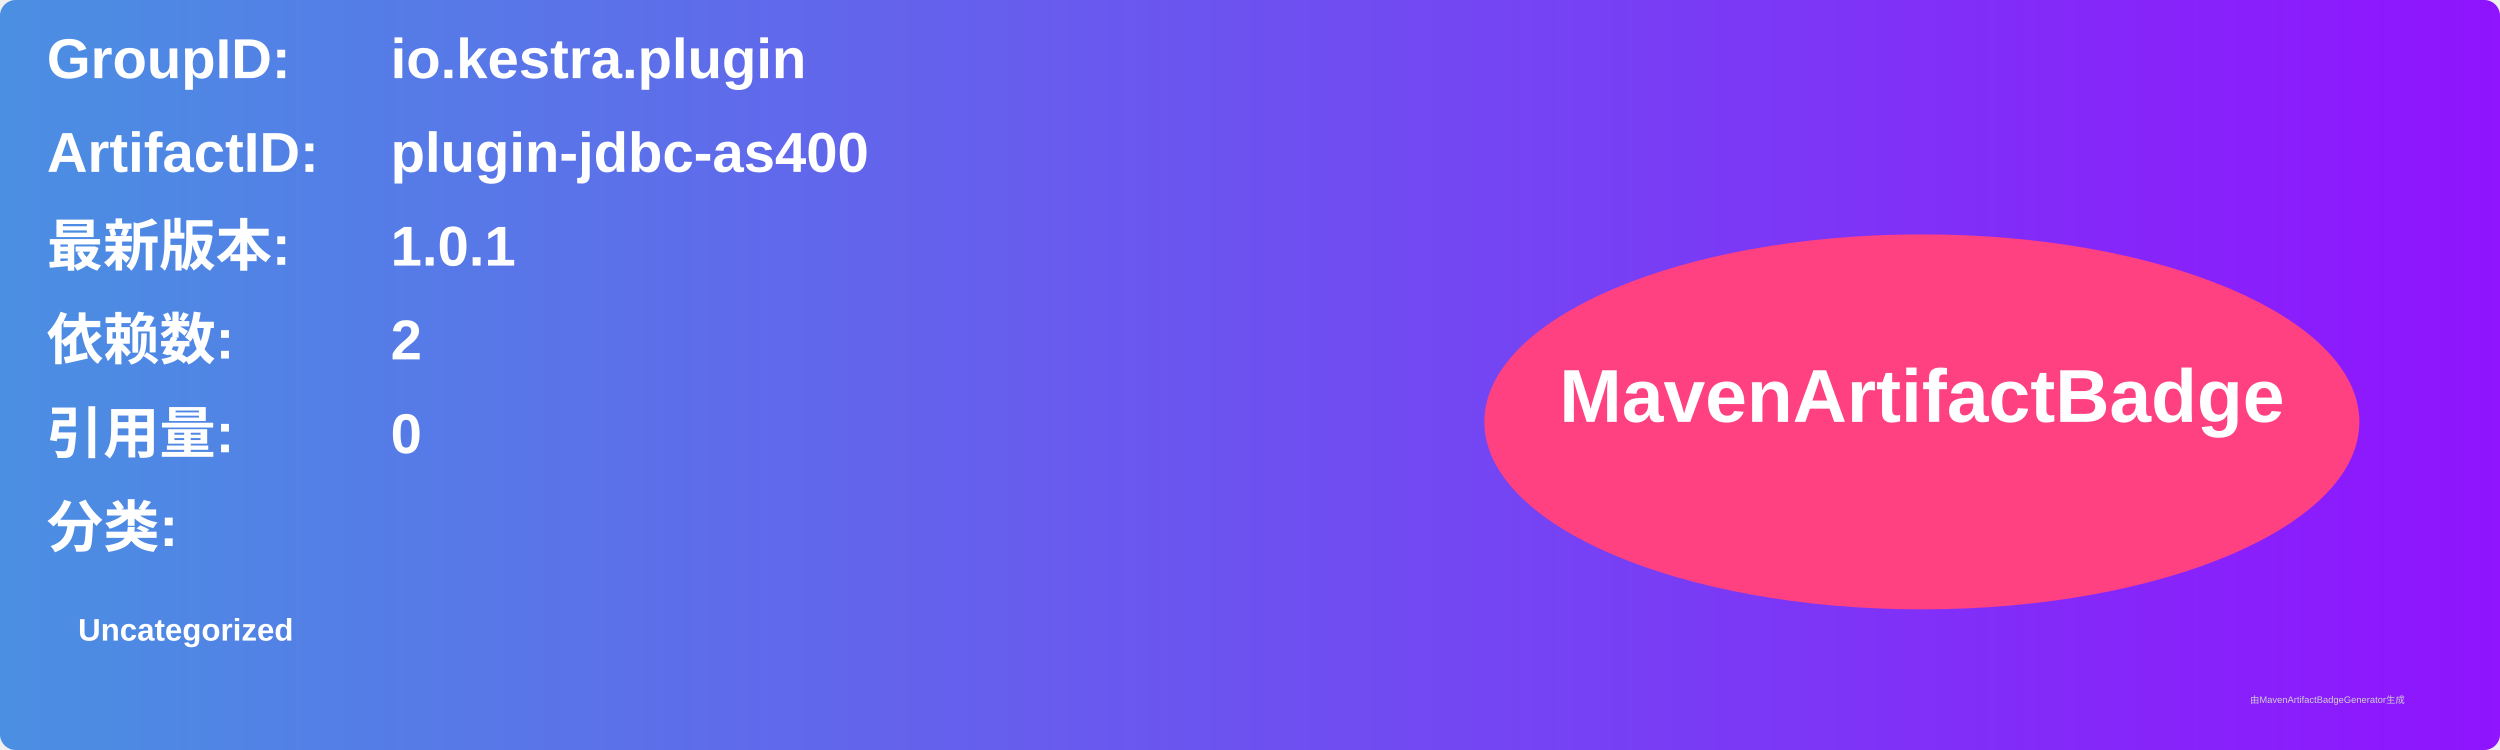
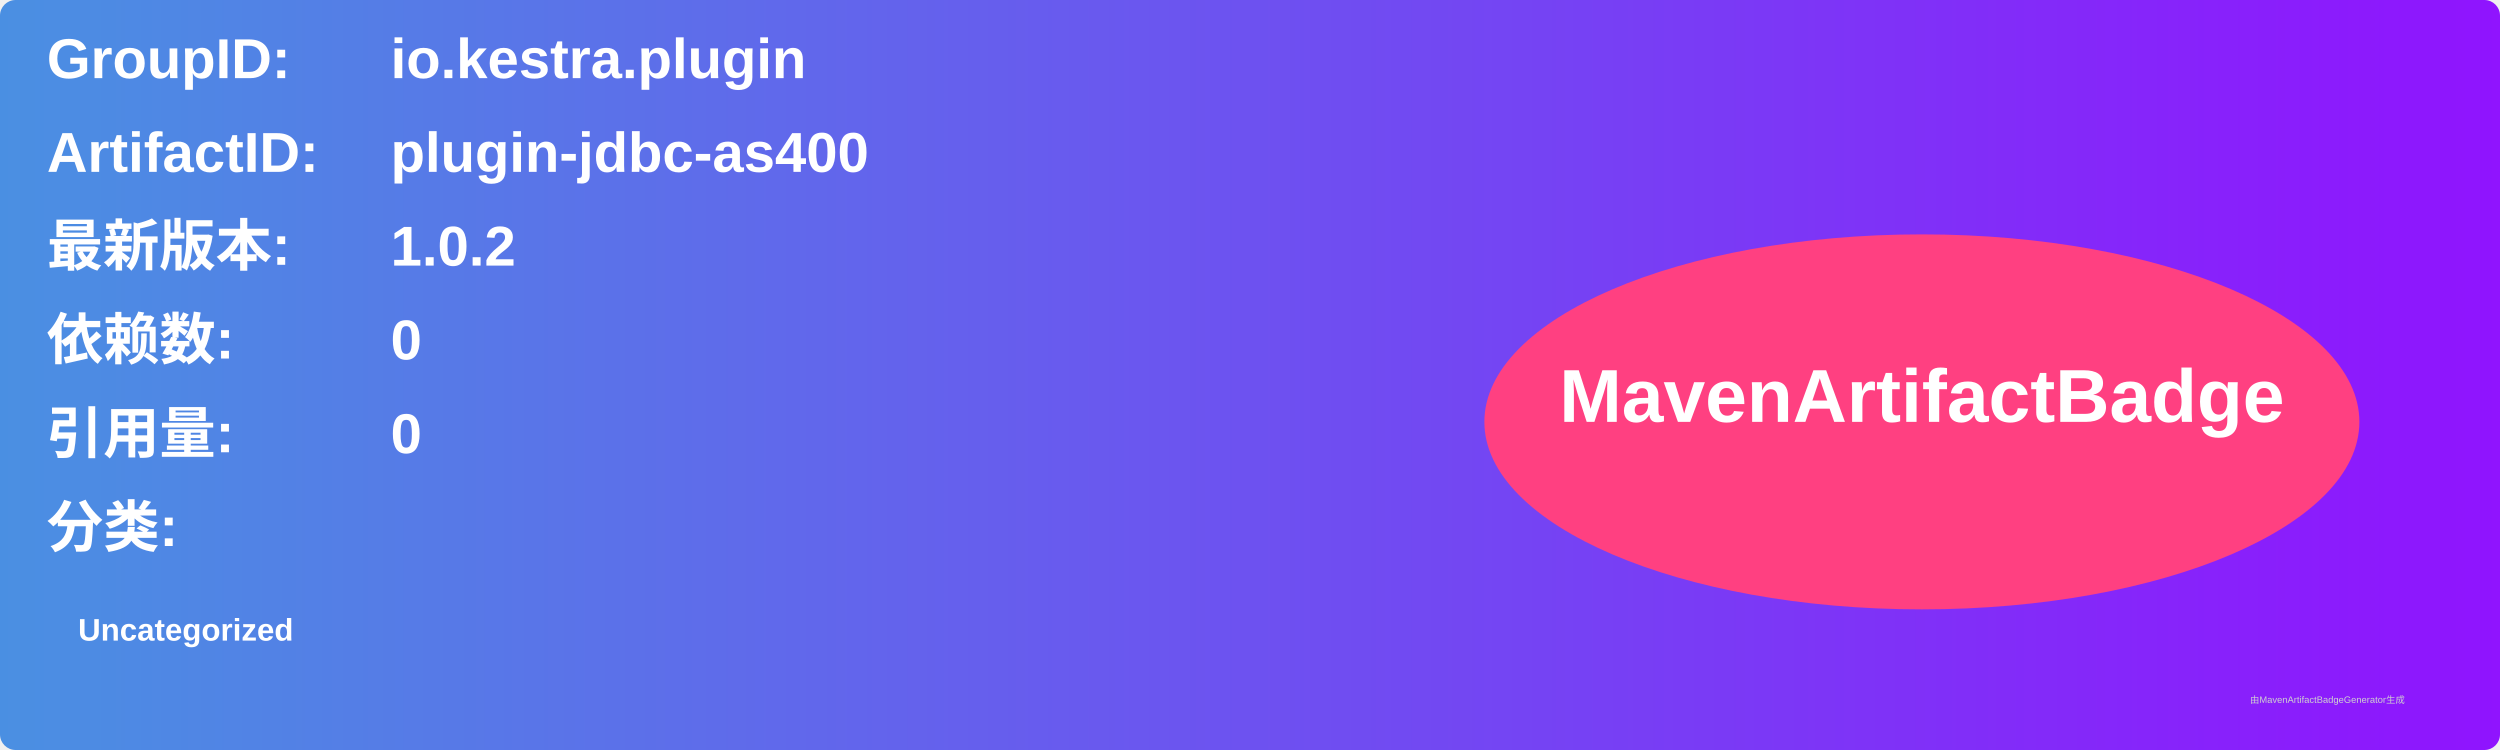
<svg xmlns="http://www.w3.org/2000/svg" width="800" height="240" viewBox="0 0 800 240">
  <linearGradient id="grad" x1="0%" y1="0%" x2="100%" y2="0%">
    <stop offset="0%" stop-color="#4a90e2" />
    <stop offset="100%" stop-color="#9013fe" />
  </linearGradient>
  <rect width="100%" height="100%" rx="5" ry="5" fill="url(#grad)" />
  <g transform="translate(15, 15)">
    <text x="0" y="10" font-family="Arial" font-size="18" fill="white" font-weight="bold" width="260">GroupID:</text>
    <text x="110" y="10" font-family="Arial" font-size="18" fill="white" font-weight="bold" width="460">io.kestra.plugin</text>
    <text x="0" y="40" font-family="Arial" font-size="18" fill="white" font-weight="bold" width="260">ArtifactID:</text>
    <text x="110" y="40" font-family="Arial" font-size="18" fill="white" font-weight="bold" width="460">plugin-jdbc-as400</text>
    <text x="0" y="70" font-family="Arial" font-size="18" fill="white" font-weight="bold">最新版本:</text>
    <text x="110" y="70" font-family="Arial" font-size="18" fill="white" font-weight="bold">
-       <tspan font-weight="bold">1.0.1</tspan>
+       <tspan font-weight="bold">1.0.2</tspan>
    </text>
    <text x="0" y="100" font-family="Arial" font-size="18" fill="white" font-weight="bold">依赖数: </text>
    <text x="110" y="100" font-family="Arial" font-size="18" fill="white">
-       <tspan font-weight="bold">2</tspan>
+       <tspan font-weight="bold">0</tspan>
    </text>
    <text x="0" y="130" font-family="Arial" font-size="18" fill="white" font-weight="bold">引用量: </text>
    <text x="110" y="130" font-family="Arial" font-size="18" fill="white">
      <tspan font-weight="bold">0</tspan>
    </text>
    <text x="0" y="160" font-family="Arial" font-size="18" fill="white" font-weight="bold">分类:</text>
    <text x="10" y="190" font-family="Arial" font-size="10" fill="white">
      <tspan font-weight="bold">Uncategorized</tspan>
    </text>
    <ellipse cx="600" cy="120" rx="140" ry="60" fill="#ff4081" />
    <text x="600" y="120" text-anchor="middle" font-family="Arial" font-size="24" fill="white" font-weight="bold">MavenArtifactBadge</text>
  </g>
  <text x="720" y="225" font-family="Arial" font-size="3" fill="#d0d0d0">由MavenArtifactBadgeGenerator生成</text>
</svg>
